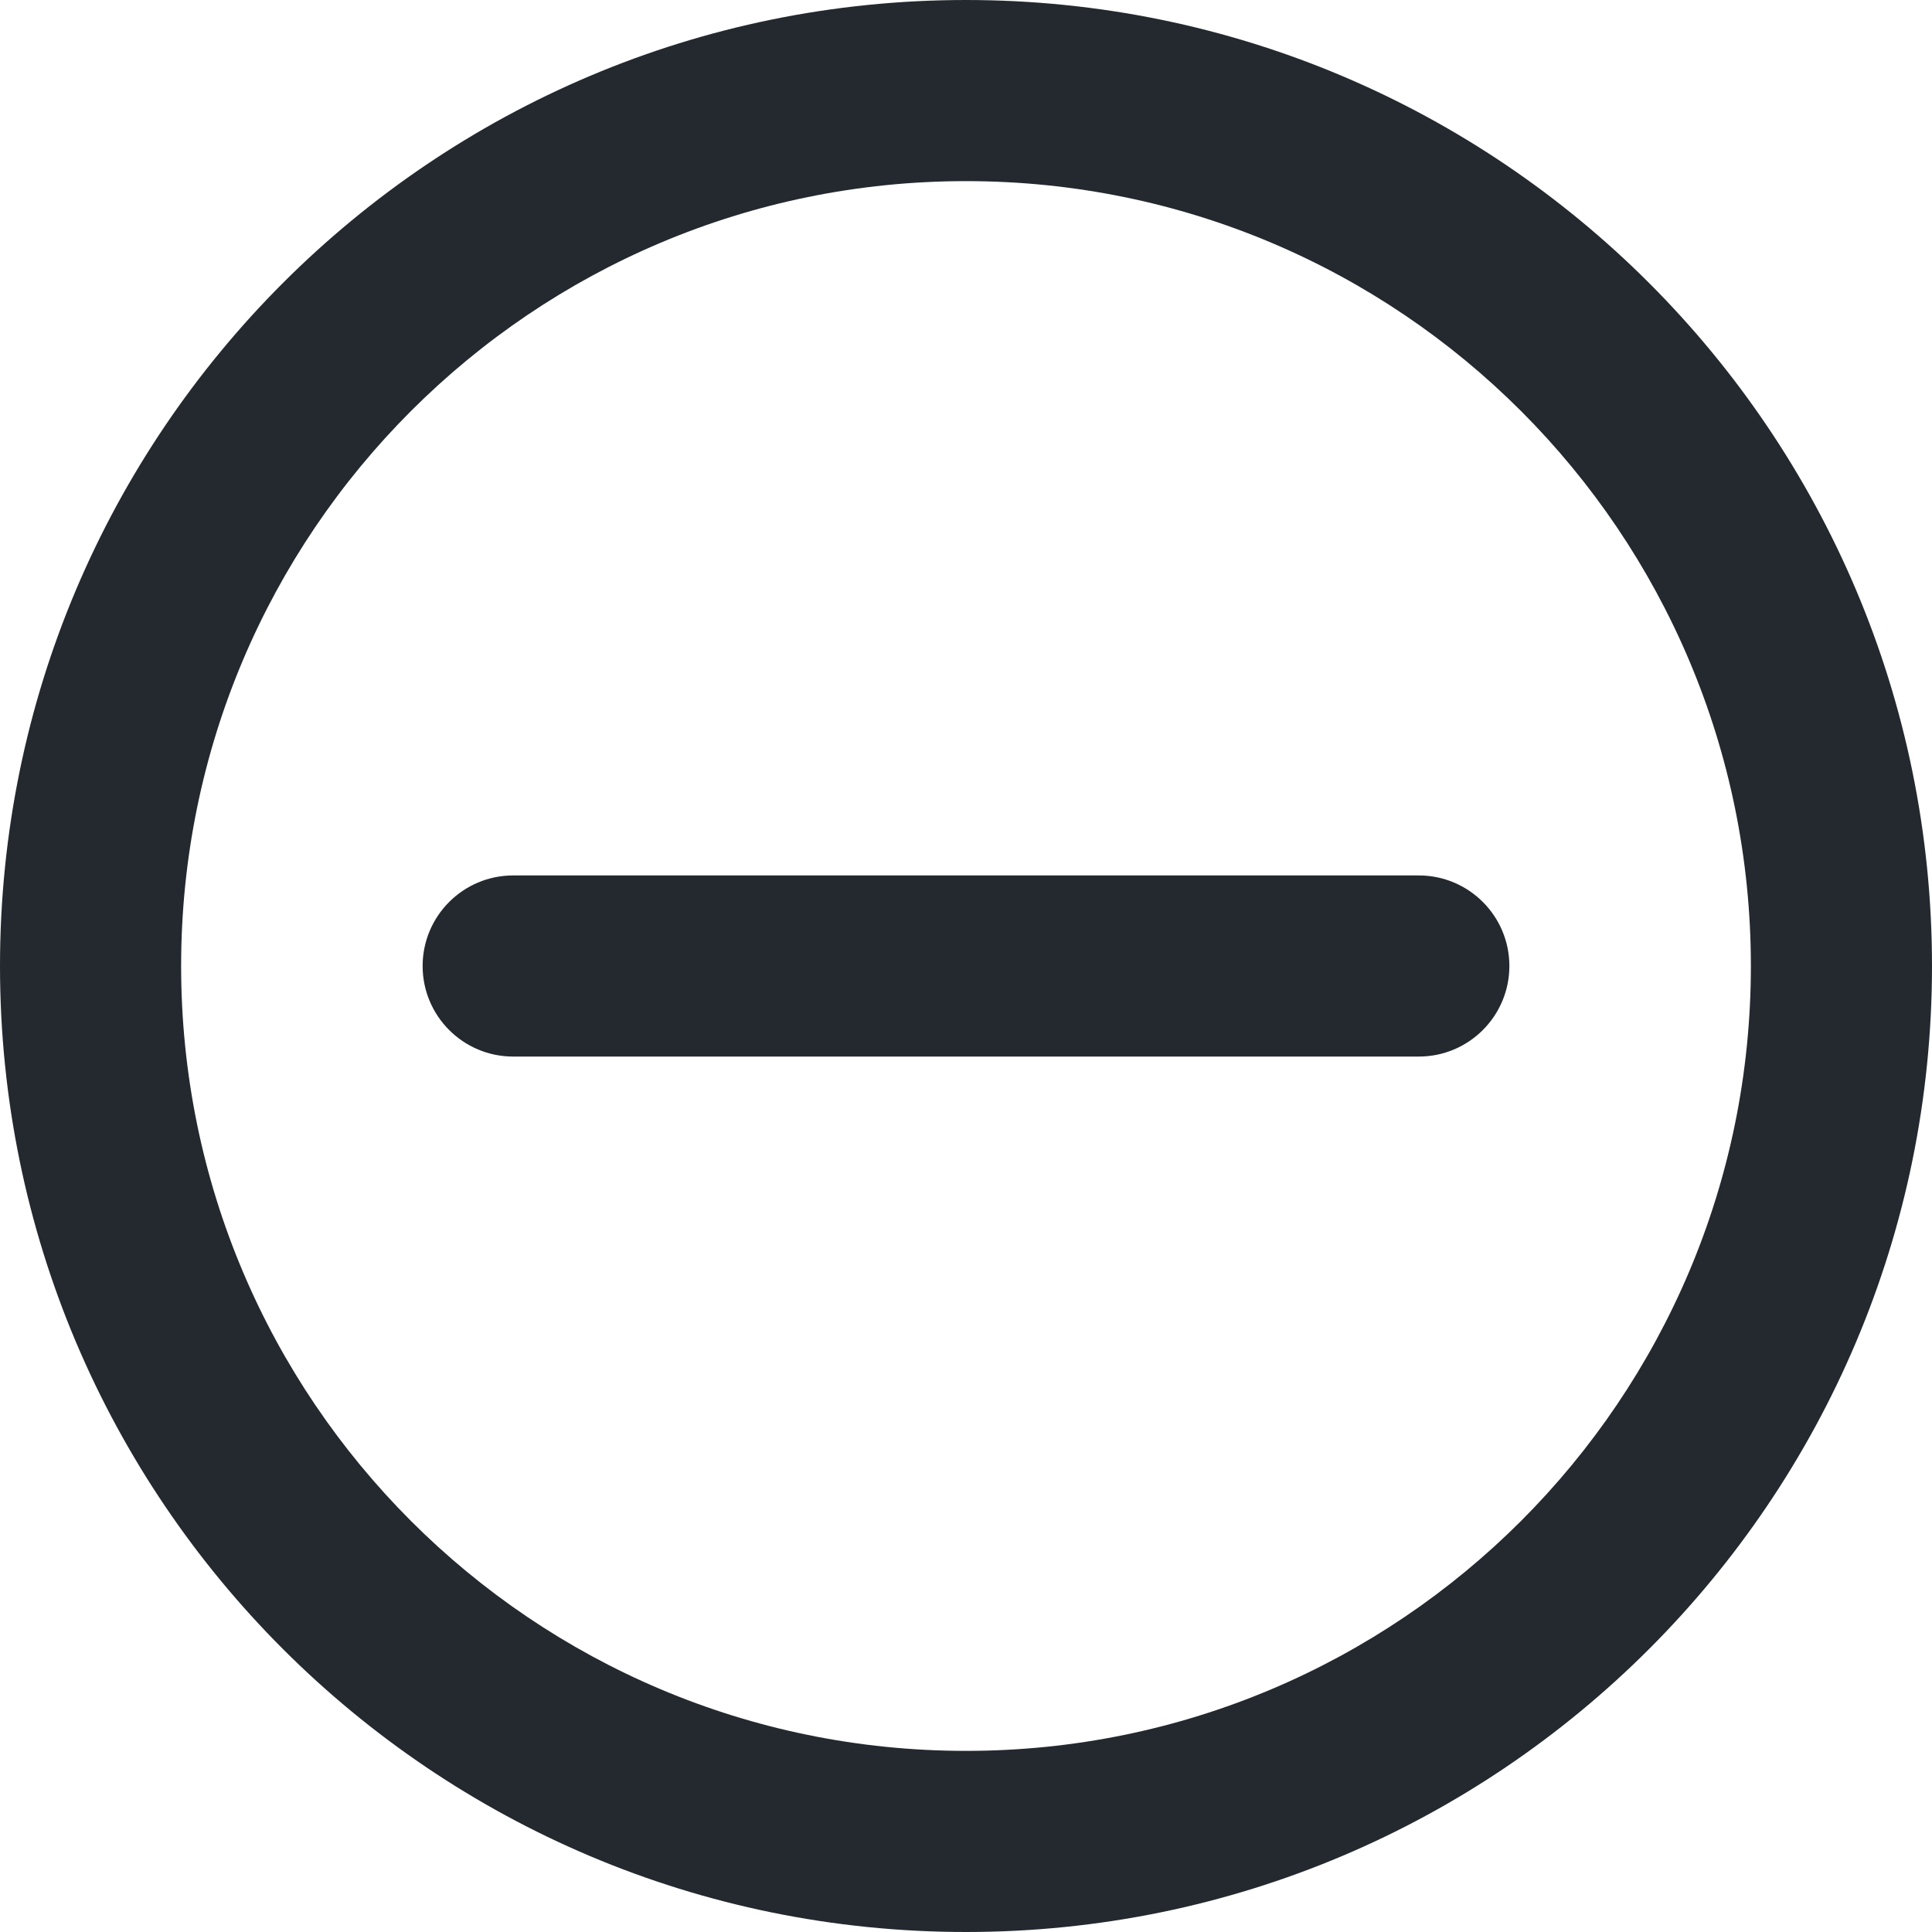
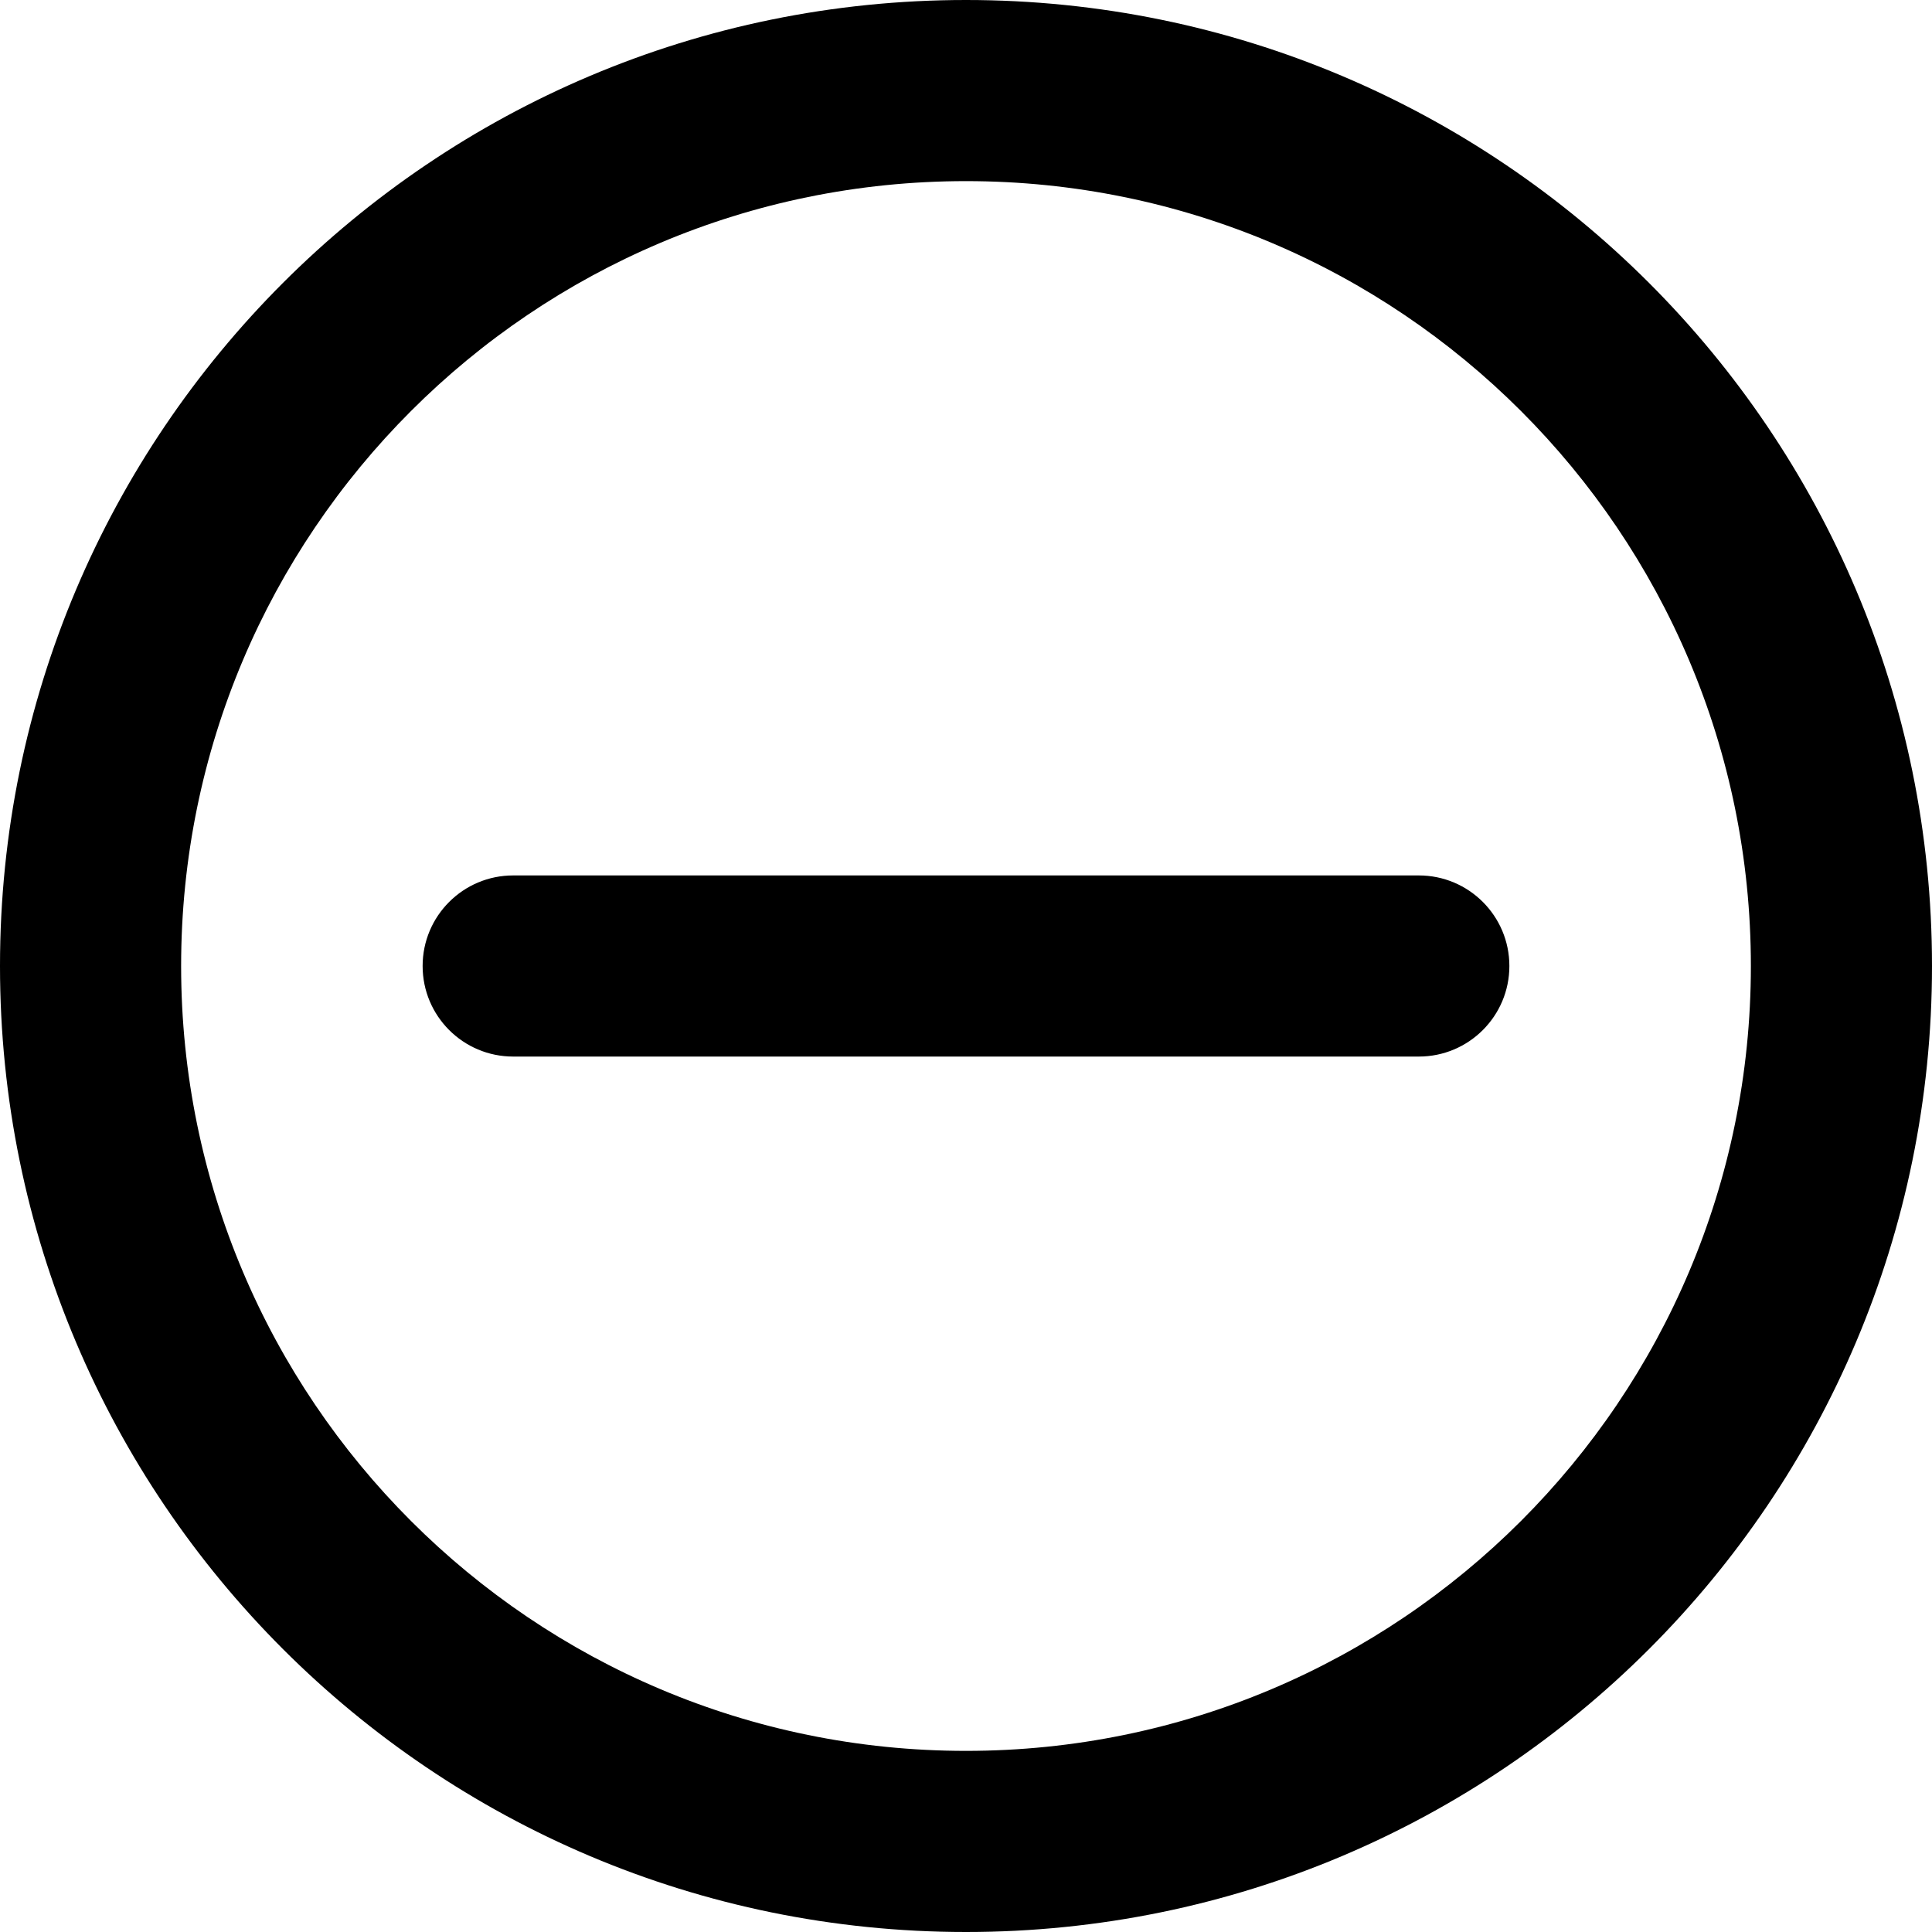
- <svg xmlns="http://www.w3.org/2000/svg" width="16" height="16" viewBox="0 0 16 16" fill="none">
-   <path d="M4.25 7.25C3.836 7.25 3.5 7.586 3.5 8C3.5 8.414 3.836 8.75 4.25 8.75H11.75C12.164 8.75 12.5 8.414 12.5 8C12.5 7.586 12.164 7.25 11.75 7.25H4.25Z" fill="#24292F" />
-   <path fill-rule="evenodd" clip-rule="evenodd" d="M16 8C16 12.418 12.418 16 8 16C3.582 16 0 12.418 0 8C0 3.582 3.582 0 8 0C12.418 0 16 3.582 16 8ZM14.5 8C14.5 11.59 11.59 14.5 8 14.5C4.41 14.5 1.5 11.59 1.5 8C1.5 4.41 4.41 1.5 8 1.5C11.59 1.5 14.5 4.41 14.5 8Z" fill="#24292F" />
+ <svg xmlns="http://www.w3.org/2000/svg" width="16" height="16" viewBox="0 0 16 16">
+   <path d="M4.25 7.25a.75.75 0 000 1.5h7.5a.75.75 0 000-1.5h-7.5z" />
+   <path fill-rule="evenodd" d="M16 8A8 8 0 110 8a8 8 0 0116 0zm-1.5 0a6.5 6.5 0 11-13 0 6.5 6.5 0 0113 0z" />
</svg>
